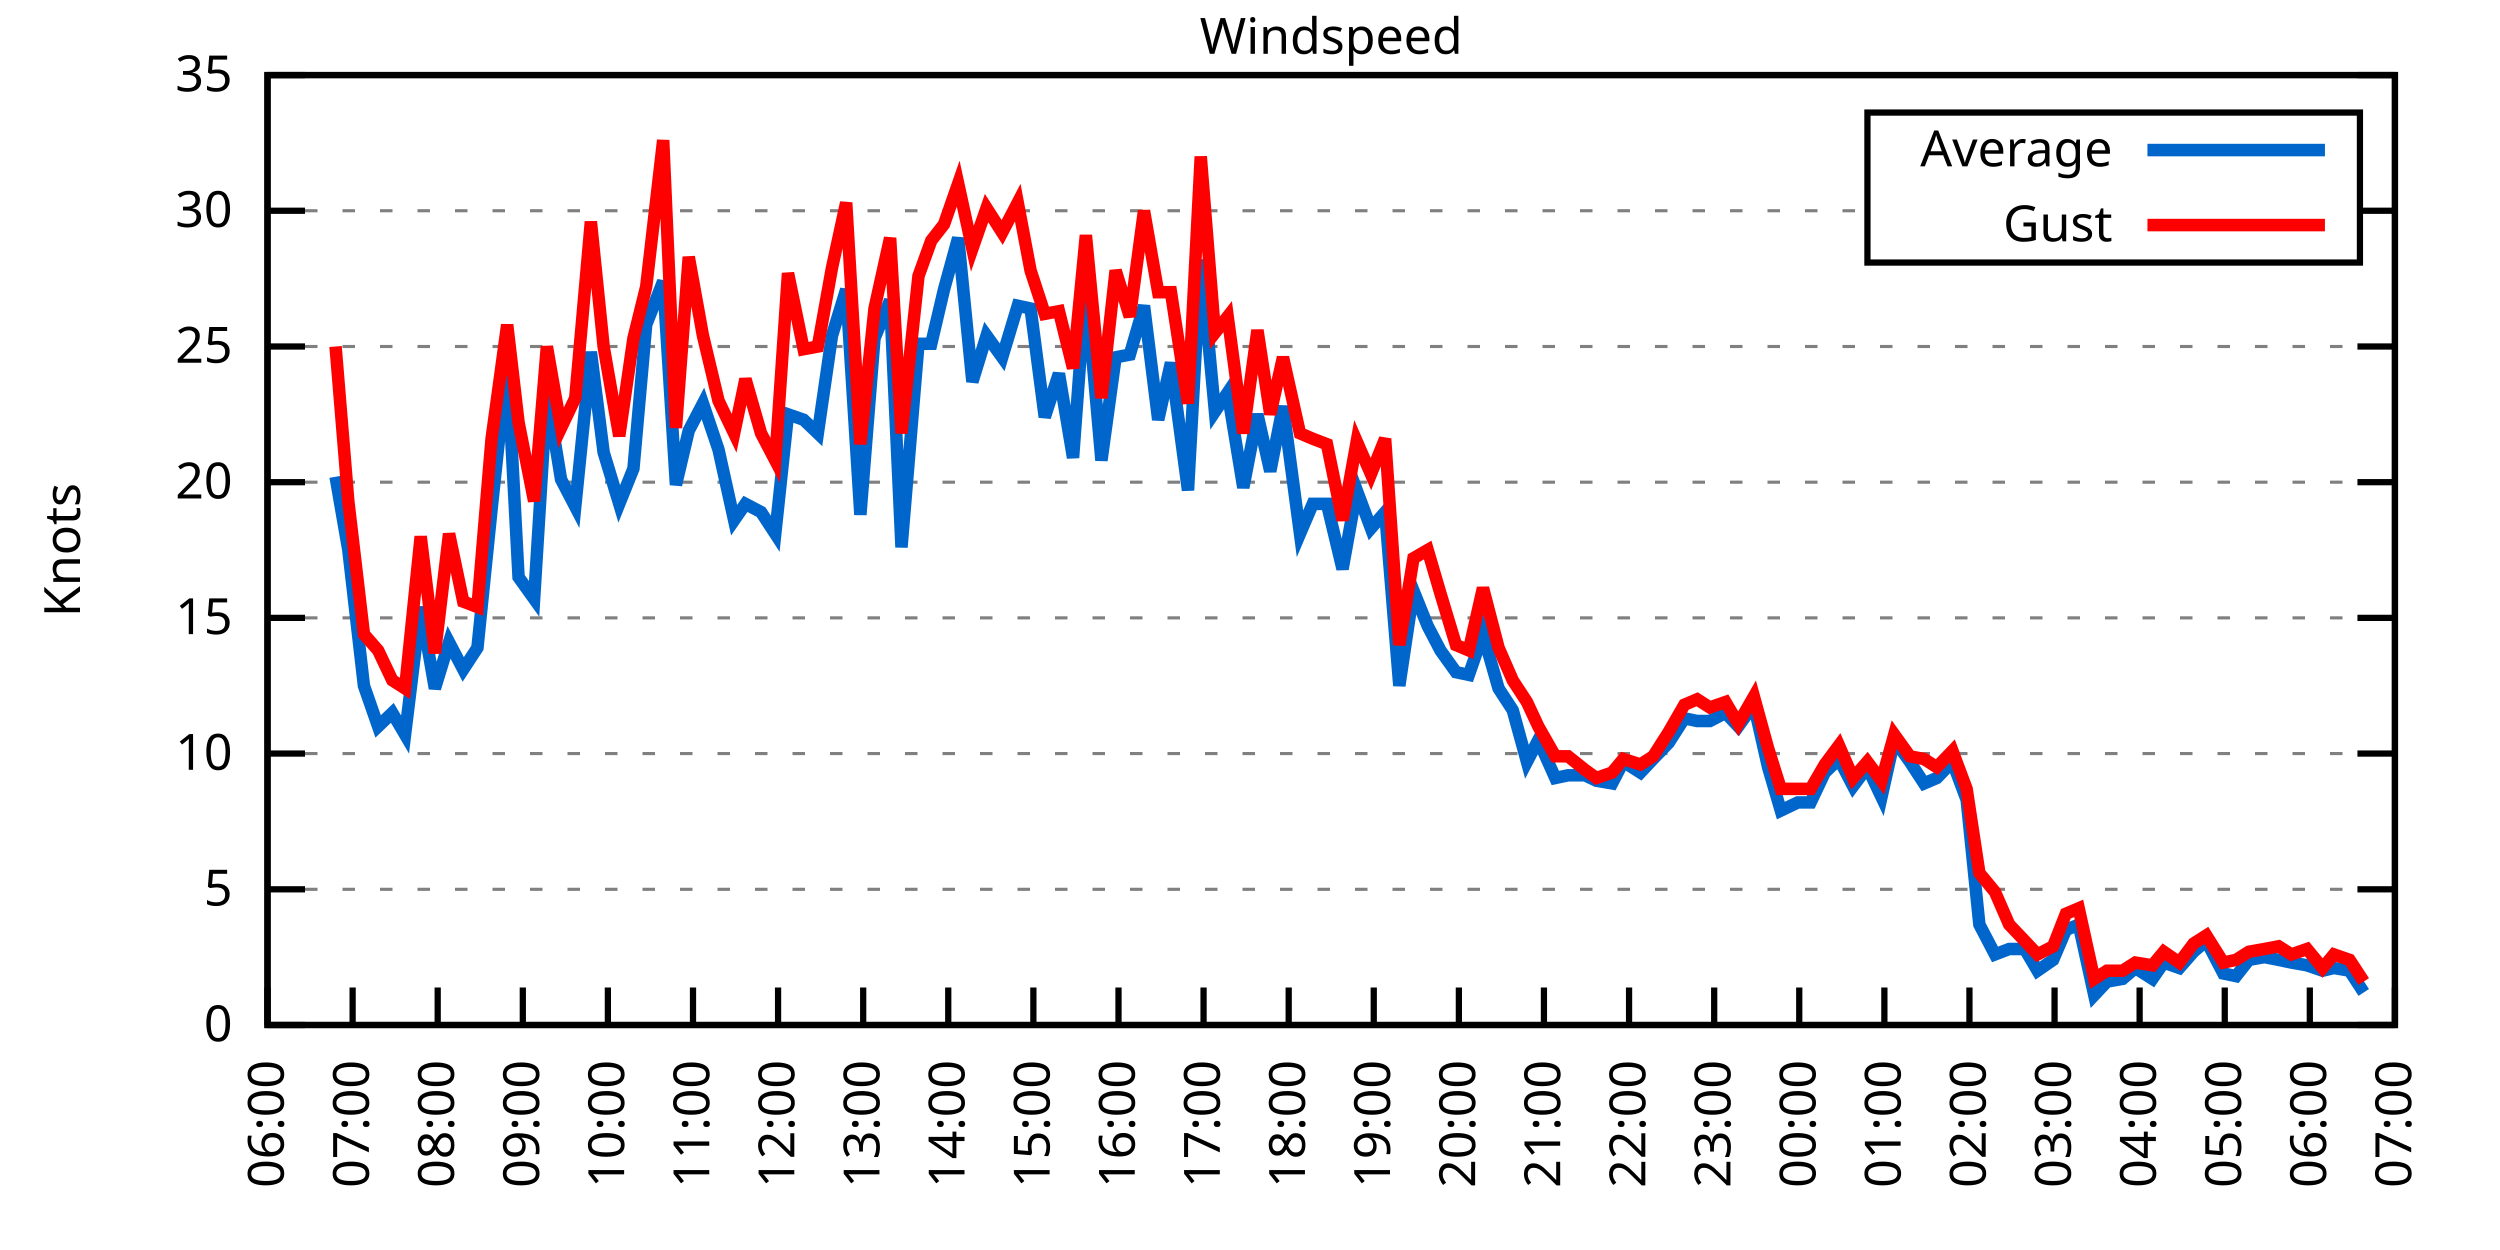
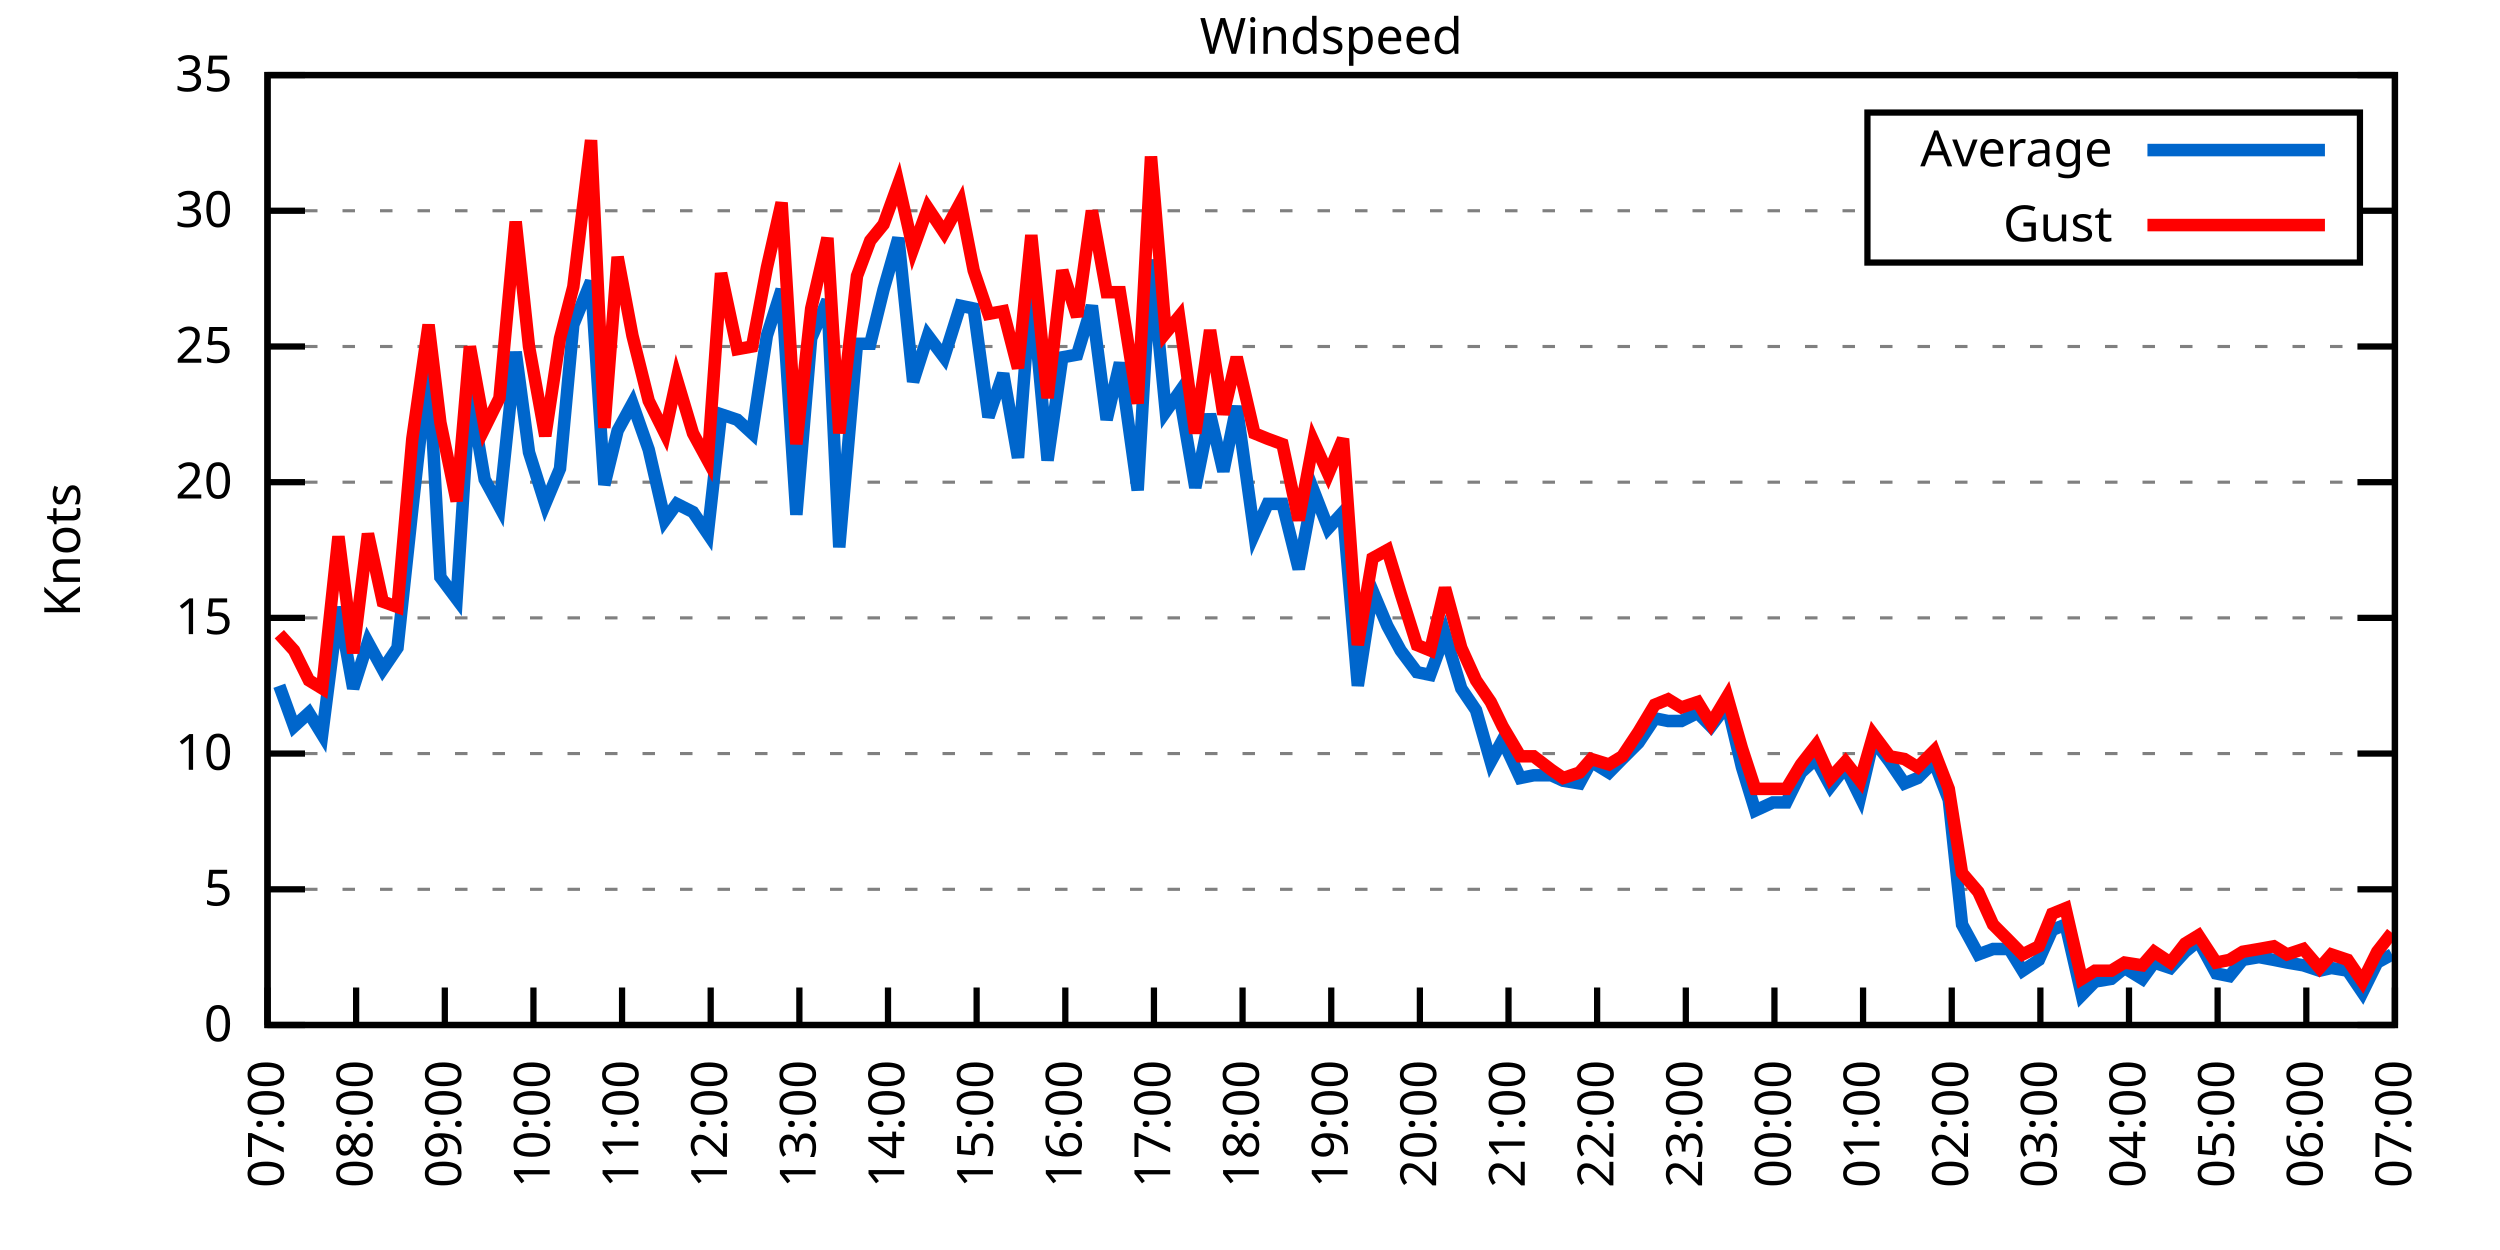
<svg xmlns="http://www.w3.org/2000/svg" xmlns:xlink="http://www.w3.org/1999/xlink" width="400" height="200" viewBox="0 0 400 200">
  <g id="gnuplot_canvas">
    <rect x="0" y="0" width="400" height="200" fill="none" />
    <defs>
      <circle id="gpDot" r="0.5" stroke-width="0.5" stroke="currentColor" />
      <path id="gpPt0" stroke-width="0.333" stroke="currentColor" d="M-1,0 h2 M0,-1 v2" />
      <path id="gpPt1" stroke-width="0.333" stroke="currentColor" d="M-1,-1 L1,1 M1,-1 L-1,1" />
      <path id="gpPt2" stroke-width="0.333" stroke="currentColor" d="M-1,0 L1,0 M0,-1 L0,1 M-1,-1 L1,1 M-1,1 L1,-1" />
      <rect id="gpPt3" stroke-width="0.333" stroke="currentColor" x="-1" y="-1" width="2" height="2" />
      <rect id="gpPt4" stroke-width="0.333" stroke="currentColor" fill="currentColor" x="-1" y="-1" width="2" height="2" />
      <circle id="gpPt5" stroke-width="0.333" stroke="currentColor" cx="0" cy="0" r="1" />
      <use xlink:href="#gpPt5" id="gpPt6" fill="currentColor" stroke="none" />
      <path id="gpPt7" stroke-width="0.333" stroke="currentColor" d="M0,-1.33 L-1.33,0.67 L1.33,0.67 z" />
      <use xlink:href="#gpPt7" id="gpPt8" fill="currentColor" stroke="none" />
      <use xlink:href="#gpPt7" id="gpPt9" stroke="currentColor" transform="rotate(180)" />
      <use xlink:href="#gpPt9" id="gpPt10" fill="currentColor" stroke="none" />
      <use xlink:href="#gpPt3" id="gpPt11" stroke="currentColor" transform="rotate(45)" />
      <use xlink:href="#gpPt11" id="gpPt12" fill="currentColor" stroke="none" />
      <path id="gpPt13" stroke-width="0.333" stroke="currentColor" d="M0,1.330 L1.265,0.411 L0.782,-1.067 L-0.782,-1.076 L-1.265,0.411 z" />
      <use xlink:href="#gpPt13" id="gpPt14" fill="currentColor" stroke="none" />
      <filter id="textbox" filterUnits="objectBoundingBox" x="0" y="0" height="1" width="1">
        <feFlood flood-color="white" flood-opacity="1" result="bgnd" />
        <feComposite in="SourceGraphic" in2="bgnd" operator="atop" />
      </filter>
      <filter id="greybox" filterUnits="objectBoundingBox" x="0" y="0" height="1" width="1">
        <feFlood flood-color="lightgrey" flood-opacity="1" result="grey" />
        <feComposite in="SourceGraphic" in2="grey" operator="atop" />
      </filter>
    </defs>
    <g fill="none" color="white" stroke="currentColor" stroke-width="1.00" stroke-linecap="butt" stroke-linejoin="miter">
</g>
    <g fill="none" color="black" stroke="currentColor" stroke-width="1.00" stroke-linecap="butt" stroke-linejoin="miter">
      <g stroke="none" shape-rendering="crispEdges">
        <polygon fill="rgb(255, 255, 255)" points="42.80,164.00 383.18,164.00 383.18,12.02 42.80,12.02 " />
      </g>
    </g>
    <g fill="none" color="black" stroke="currentColor" stroke-width="1.00" stroke-linecap="butt" stroke-linejoin="miter">
</g>
    <g fill="none" color="black" stroke="black" stroke-width="0.50" stroke-linecap="butt" stroke-linejoin="miter">
</g>
    <g fill="none" color="gray" stroke="currentColor" stroke-width="0.50" stroke-linecap="butt" stroke-linejoin="miter">
      <path stroke="gray" stroke-dasharray="2,4" class="gridline" d="M42.80,164.00 L383.19,164.00  " />
    </g>
    <g fill="none" color="gray" stroke="gray" stroke-width="1.00" stroke-linecap="butt" stroke-linejoin="miter">
</g>
    <g fill="none" color="black" stroke="currentColor" stroke-width="1.00" stroke-linecap="butt" stroke-linejoin="miter">
      <path stroke="black" d="M42.80,164.00 L48.80,164.00 M383.19,164.00 L377.19,164.00  " />
      <g transform="translate(37.20,166.60)" stroke="none" fill="black" font-family="Sans" font-size="8.00" text-anchor="end">
        <text>
          <tspan font-family="Sans"> 0</tspan>
        </text>
      </g>
    </g>
    <g fill="none" color="black" stroke="currentColor" stroke-width="1.00" stroke-linecap="butt" stroke-linejoin="miter">
</g>
    <g fill="none" color="black" stroke="black" stroke-width="0.50" stroke-linecap="butt" stroke-linejoin="miter">
</g>
    <g fill="none" color="gray" stroke="currentColor" stroke-width="0.50" stroke-linecap="butt" stroke-linejoin="miter">
      <path stroke="gray" stroke-dasharray="2,4" class="gridline" d="M42.80,142.29 L383.19,142.29  " />
    </g>
    <g fill="none" color="gray" stroke="gray" stroke-width="1.00" stroke-linecap="butt" stroke-linejoin="miter">
</g>
    <g fill="none" color="black" stroke="currentColor" stroke-width="1.00" stroke-linecap="butt" stroke-linejoin="miter">
      <path stroke="black" d="M42.80,142.29 L48.80,142.29 M383.19,142.29 L377.19,142.29  " />
      <g transform="translate(37.20,144.89)" stroke="none" fill="black" font-family="Sans" font-size="8.00" text-anchor="end">
        <text>
          <tspan font-family="Sans"> 5</tspan>
        </text>
      </g>
    </g>
    <g fill="none" color="black" stroke="currentColor" stroke-width="1.00" stroke-linecap="butt" stroke-linejoin="miter">
</g>
    <g fill="none" color="black" stroke="black" stroke-width="0.50" stroke-linecap="butt" stroke-linejoin="miter">
</g>
    <g fill="none" color="gray" stroke="currentColor" stroke-width="0.50" stroke-linecap="butt" stroke-linejoin="miter">
      <path stroke="gray" stroke-dasharray="2,4" class="gridline" d="M42.80,120.57 L383.19,120.57  " />
    </g>
    <g fill="none" color="gray" stroke="gray" stroke-width="1.00" stroke-linecap="butt" stroke-linejoin="miter">
</g>
    <g fill="none" color="black" stroke="currentColor" stroke-width="1.00" stroke-linecap="butt" stroke-linejoin="miter">
      <path stroke="black" d="M42.80,120.57 L48.80,120.57 M383.19,120.57 L377.19,120.57  " />
      <g transform="translate(37.20,123.17)" stroke="none" fill="black" font-family="Sans" font-size="8.00" text-anchor="end">
        <text>
          <tspan font-family="Sans"> 10</tspan>
        </text>
      </g>
    </g>
    <g fill="none" color="black" stroke="currentColor" stroke-width="1.00" stroke-linecap="butt" stroke-linejoin="miter">
</g>
    <g fill="none" color="black" stroke="black" stroke-width="0.50" stroke-linecap="butt" stroke-linejoin="miter">
</g>
    <g fill="none" color="gray" stroke="currentColor" stroke-width="0.50" stroke-linecap="butt" stroke-linejoin="miter">
      <path stroke="gray" stroke-dasharray="2,4" class="gridline" d="M42.80,98.86 L383.19,98.86  " />
    </g>
    <g fill="none" color="gray" stroke="gray" stroke-width="1.00" stroke-linecap="butt" stroke-linejoin="miter">
</g>
    <g fill="none" color="black" stroke="currentColor" stroke-width="1.00" stroke-linecap="butt" stroke-linejoin="miter">
      <path stroke="black" d="M42.80,98.86 L48.80,98.86 M383.19,98.86 L377.19,98.86  " />
      <g transform="translate(37.20,101.46)" stroke="none" fill="black" font-family="Sans" font-size="8.00" text-anchor="end">
        <text>
          <tspan font-family="Sans"> 15</tspan>
        </text>
      </g>
    </g>
    <g fill="none" color="black" stroke="currentColor" stroke-width="1.00" stroke-linecap="butt" stroke-linejoin="miter">
</g>
    <g fill="none" color="black" stroke="black" stroke-width="0.50" stroke-linecap="butt" stroke-linejoin="miter">
</g>
    <g fill="none" color="gray" stroke="currentColor" stroke-width="0.50" stroke-linecap="butt" stroke-linejoin="miter">
      <path stroke="gray" stroke-dasharray="2,4" class="gridline" d="M42.80,77.15 L383.19,77.15  " />
    </g>
    <g fill="none" color="gray" stroke="gray" stroke-width="1.00" stroke-linecap="butt" stroke-linejoin="miter">
</g>
    <g fill="none" color="black" stroke="currentColor" stroke-width="1.00" stroke-linecap="butt" stroke-linejoin="miter">
      <path stroke="black" d="M42.80,77.15 L48.80,77.15 M383.19,77.15 L377.19,77.15  " />
      <g transform="translate(37.20,79.75)" stroke="none" fill="black" font-family="Sans" font-size="8.00" text-anchor="end">
        <text>
          <tspan font-family="Sans"> 20</tspan>
        </text>
      </g>
    </g>
    <g fill="none" color="black" stroke="currentColor" stroke-width="1.00" stroke-linecap="butt" stroke-linejoin="miter">
</g>
    <g fill="none" color="black" stroke="black" stroke-width="0.50" stroke-linecap="butt" stroke-linejoin="miter">
</g>
    <g fill="none" color="gray" stroke="currentColor" stroke-width="0.50" stroke-linecap="butt" stroke-linejoin="miter">
      <path stroke="gray" stroke-dasharray="2,4" class="gridline" d="M42.80,55.44 L383.19,55.44  " />
    </g>
    <g fill="none" color="gray" stroke="gray" stroke-width="1.00" stroke-linecap="butt" stroke-linejoin="miter">
</g>
    <g fill="none" color="black" stroke="currentColor" stroke-width="1.00" stroke-linecap="butt" stroke-linejoin="miter">
      <path stroke="black" d="M42.80,55.44 L48.80,55.44 M383.19,55.44 L377.19,55.44  " />
      <g transform="translate(37.20,58.04)" stroke="none" fill="black" font-family="Sans" font-size="8.00" text-anchor="end">
        <text>
          <tspan font-family="Sans"> 25</tspan>
        </text>
      </g>
    </g>
    <g fill="none" color="black" stroke="currentColor" stroke-width="1.00" stroke-linecap="butt" stroke-linejoin="miter">
</g>
    <g fill="none" color="black" stroke="black" stroke-width="0.50" stroke-linecap="butt" stroke-linejoin="miter">
</g>
    <g fill="none" color="gray" stroke="currentColor" stroke-width="0.50" stroke-linecap="butt" stroke-linejoin="miter">
      <path stroke="gray" stroke-dasharray="2,4" class="gridline" d="M42.80,33.72 L298.79,33.72 M377.59,33.72 L383.19,33.72  " />
    </g>
    <g fill="none" color="gray" stroke="gray" stroke-width="1.00" stroke-linecap="butt" stroke-linejoin="miter">
</g>
    <g fill="none" color="black" stroke="currentColor" stroke-width="1.00" stroke-linecap="butt" stroke-linejoin="miter">
      <path stroke="black" d="M42.80,33.72 L48.80,33.72 M383.19,33.72 L377.19,33.72  " />
      <g transform="translate(37.20,36.32)" stroke="none" fill="black" font-family="Sans" font-size="8.00" text-anchor="end">
        <text>
          <tspan font-family="Sans"> 30</tspan>
        </text>
      </g>
    </g>
    <g fill="none" color="black" stroke="currentColor" stroke-width="1.00" stroke-linecap="butt" stroke-linejoin="miter">
</g>
    <g fill="none" color="black" stroke="black" stroke-width="0.50" stroke-linecap="butt" stroke-linejoin="miter">
</g>
    <g fill="none" color="gray" stroke="currentColor" stroke-width="0.50" stroke-linecap="butt" stroke-linejoin="miter">
      <path stroke="gray" stroke-dasharray="2,4" class="gridline" d="M42.80,12.01 L383.19,12.01  " />
    </g>
    <g fill="none" color="gray" stroke="gray" stroke-width="1.00" stroke-linecap="butt" stroke-linejoin="miter">
</g>
    <g fill="none" color="black" stroke="currentColor" stroke-width="1.00" stroke-linecap="butt" stroke-linejoin="miter">
      <path stroke="black" d="M42.80,12.01 L48.80,12.01 M383.19,12.01 L377.19,12.01  " />
      <g transform="translate(37.20,14.61)" stroke="none" fill="black" font-family="Sans" font-size="8.00" text-anchor="end">
        <text>
          <tspan font-family="Sans"> 35</tspan>
        </text>
      </g>
    </g>
    <g fill="none" color="black" stroke="currentColor" stroke-width="1.00" stroke-linecap="butt" stroke-linejoin="miter">
      <path stroke="black" d="M42.80,164.00 L42.80,158.00  " />
      <g transform="translate(45.40,169.60) rotate(270.00)" stroke="none" fill="black" font-family="Sans" font-size="8.00" text-anchor="end">
        <text>
-           <tspan font-family="Sans">06:00</tspan>
-         </text>
-       </g>
-     </g>
-     <g fill="none" color="black" stroke="currentColor" stroke-width="1.00" stroke-linecap="butt" stroke-linejoin="miter">
-       <path stroke="black" d="M56.42,164.00 L56.42,158.00  " />
-       <g transform="translate(59.02,169.60) rotate(270.00)" stroke="none" fill="black" font-family="Sans" font-size="8.00" text-anchor="end">
-         <text>
          <tspan font-family="Sans">07:00</tspan>
        </text>
      </g>
    </g>
    <g fill="none" color="black" stroke="currentColor" stroke-width="1.00" stroke-linecap="butt" stroke-linejoin="miter">
-       <path stroke="black" d="M70.03,164.00 L70.03,158.00  " />
-       <g transform="translate(72.63,169.60) rotate(270.00)" stroke="none" fill="black" font-family="Sans" font-size="8.00" text-anchor="end">
+       <path stroke="black" d="M56.98,164.00 L56.98,158.00  " />
+       <g transform="translate(59.58,169.60) rotate(270.00)" stroke="none" fill="black" font-family="Sans" font-size="8.00" text-anchor="end">
        <text>
          <tspan font-family="Sans">08:00</tspan>
        </text>
      </g>
    </g>
    <g fill="none" color="black" stroke="currentColor" stroke-width="1.00" stroke-linecap="butt" stroke-linejoin="miter">
-       <path stroke="black" d="M83.65,164.00 L83.65,158.00  " />
-       <g transform="translate(86.25,169.60) rotate(270.00)" stroke="none" fill="black" font-family="Sans" font-size="8.00" text-anchor="end">
+       <path stroke="black" d="M71.17,164.00 L71.17,158.00  " />
+       <g transform="translate(73.77,169.60) rotate(270.00)" stroke="none" fill="black" font-family="Sans" font-size="8.00" text-anchor="end">
        <text>
          <tspan font-family="Sans">09:00</tspan>
        </text>
      </g>
    </g>
    <g fill="none" color="black" stroke="currentColor" stroke-width="1.00" stroke-linecap="butt" stroke-linejoin="miter">
-       <path stroke="black" d="M97.26,164.00 L97.26,158.00  " />
-       <g transform="translate(99.86,169.60) rotate(270.00)" stroke="none" fill="black" font-family="Sans" font-size="8.00" text-anchor="end">
+       <path stroke="black" d="M85.35,164.00 L85.35,158.00  " />
+       <g transform="translate(87.95,169.60) rotate(270.00)" stroke="none" fill="black" font-family="Sans" font-size="8.00" text-anchor="end">
        <text>
          <tspan font-family="Sans">10:00</tspan>
        </text>
      </g>
    </g>
    <g fill="none" color="black" stroke="currentColor" stroke-width="1.00" stroke-linecap="butt" stroke-linejoin="miter">
-       <path stroke="black" d="M110.88,164.00 L110.88,158.00  " />
-       <g transform="translate(113.48,169.60) rotate(270.00)" stroke="none" fill="black" font-family="Sans" font-size="8.00" text-anchor="end">
+       <path stroke="black" d="M99.53,164.00 L99.53,158.00  " />
+       <g transform="translate(102.13,169.60) rotate(270.00)" stroke="none" fill="black" font-family="Sans" font-size="8.00" text-anchor="end">
        <text>
          <tspan font-family="Sans">11:00</tspan>
        </text>
      </g>
    </g>
    <g fill="none" color="black" stroke="currentColor" stroke-width="1.00" stroke-linecap="butt" stroke-linejoin="miter">
-       <path stroke="black" d="M124.49,164.00 L124.49,158.00  " />
-       <g transform="translate(127.09,169.60) rotate(270.00)" stroke="none" fill="black" font-family="Sans" font-size="8.00" text-anchor="end">
+       <path stroke="black" d="M113.71,164.00 L113.71,158.00  " />
+       <g transform="translate(116.31,169.60) rotate(270.00)" stroke="none" fill="black" font-family="Sans" font-size="8.00" text-anchor="end">
        <text>
          <tspan font-family="Sans">12:00</tspan>
        </text>
      </g>
    </g>
    <g fill="none" color="black" stroke="currentColor" stroke-width="1.00" stroke-linecap="butt" stroke-linejoin="miter">
-       <path stroke="black" d="M138.11,164.00 L138.11,158.00  " />
-       <g transform="translate(140.71,169.60) rotate(270.00)" stroke="none" fill="black" font-family="Sans" font-size="8.00" text-anchor="end">
+       <path stroke="black" d="M127.90,164.00 L127.90,158.00  " />
+       <g transform="translate(130.50,169.60) rotate(270.00)" stroke="none" fill="black" font-family="Sans" font-size="8.00" text-anchor="end">
        <text>
          <tspan font-family="Sans">13:00</tspan>
        </text>
      </g>
    </g>
    <g fill="none" color="black" stroke="currentColor" stroke-width="1.00" stroke-linecap="butt" stroke-linejoin="miter">
-       <path stroke="black" d="M151.72,164.00 L151.72,158.00  " />
-       <g transform="translate(154.32,169.60) rotate(270.00)" stroke="none" fill="black" font-family="Sans" font-size="8.00" text-anchor="end">
+       <path stroke="black" d="M142.08,164.00 L142.08,158.00  " />
+       <g transform="translate(144.68,169.60) rotate(270.00)" stroke="none" fill="black" font-family="Sans" font-size="8.00" text-anchor="end">
        <text>
          <tspan font-family="Sans">14:00</tspan>
        </text>
      </g>
    </g>
    <g fill="none" color="black" stroke="currentColor" stroke-width="1.00" stroke-linecap="butt" stroke-linejoin="miter">
-       <path stroke="black" d="M165.34,164.00 L165.34,158.00  " />
-       <g transform="translate(167.94,169.60) rotate(270.00)" stroke="none" fill="black" font-family="Sans" font-size="8.00" text-anchor="end">
+       <path stroke="black" d="M156.26,164.00 L156.26,158.00  " />
+       <g transform="translate(158.86,169.60) rotate(270.00)" stroke="none" fill="black" font-family="Sans" font-size="8.00" text-anchor="end">
        <text>
          <tspan font-family="Sans">15:00</tspan>
        </text>
      </g>
    </g>
    <g fill="none" color="black" stroke="currentColor" stroke-width="1.00" stroke-linecap="butt" stroke-linejoin="miter">
-       <path stroke="black" d="M178.96,164.00 L178.96,158.00  " />
-       <g transform="translate(181.56,169.60) rotate(270.00)" stroke="none" fill="black" font-family="Sans" font-size="8.00" text-anchor="end">
+       <path stroke="black" d="M170.45,164.00 L170.45,158.00  " />
+       <g transform="translate(173.05,169.60) rotate(270.00)" stroke="none" fill="black" font-family="Sans" font-size="8.00" text-anchor="end">
        <text>
          <tspan font-family="Sans">16:00</tspan>
        </text>
      </g>
    </g>
    <g fill="none" color="black" stroke="currentColor" stroke-width="1.00" stroke-linecap="butt" stroke-linejoin="miter">
-       <path stroke="black" d="M192.57,164.00 L192.57,158.00  " />
-       <g transform="translate(195.17,169.60) rotate(270.00)" stroke="none" fill="black" font-family="Sans" font-size="8.00" text-anchor="end">
+       <path stroke="black" d="M184.63,164.00 L184.63,158.00  " />
+       <g transform="translate(187.23,169.60) rotate(270.00)" stroke="none" fill="black" font-family="Sans" font-size="8.00" text-anchor="end">
        <text>
          <tspan font-family="Sans">17:00</tspan>
        </text>
      </g>
    </g>
    <g fill="none" color="black" stroke="currentColor" stroke-width="1.00" stroke-linecap="butt" stroke-linejoin="miter">
-       <path stroke="black" d="M206.19,164.00 L206.19,158.00  " />
-       <g transform="translate(208.79,169.60) rotate(270.00)" stroke="none" fill="black" font-family="Sans" font-size="8.00" text-anchor="end">
+       <path stroke="black" d="M198.81,164.00 L198.81,158.00  " />
+       <g transform="translate(201.41,169.60) rotate(270.00)" stroke="none" fill="black" font-family="Sans" font-size="8.00" text-anchor="end">
        <text>
          <tspan font-family="Sans">18:00</tspan>
        </text>
      </g>
    </g>
    <g fill="none" color="black" stroke="currentColor" stroke-width="1.00" stroke-linecap="butt" stroke-linejoin="miter">
-       <path stroke="black" d="M219.80,164.00 L219.80,158.00  " />
-       <g transform="translate(222.40,169.60) rotate(270.00)" stroke="none" fill="black" font-family="Sans" font-size="8.00" text-anchor="end">
+       <path stroke="black" d="M213.00,164.00 L213.00,158.00  " />
+       <g transform="translate(215.60,169.60) rotate(270.00)" stroke="none" fill="black" font-family="Sans" font-size="8.00" text-anchor="end">
        <text>
          <tspan font-family="Sans">19:00</tspan>
        </text>
      </g>
    </g>
    <g fill="none" color="black" stroke="currentColor" stroke-width="1.00" stroke-linecap="butt" stroke-linejoin="miter">
-       <path stroke="black" d="M233.42,164.00 L233.42,158.00  " />
-       <g transform="translate(236.02,169.60) rotate(270.00)" stroke="none" fill="black" font-family="Sans" font-size="8.00" text-anchor="end">
+       <path stroke="black" d="M227.18,164.00 L227.18,158.00  " />
+       <g transform="translate(229.78,169.60) rotate(270.00)" stroke="none" fill="black" font-family="Sans" font-size="8.00" text-anchor="end">
        <text>
          <tspan font-family="Sans">20:00</tspan>
        </text>
      </g>
    </g>
    <g fill="none" color="black" stroke="currentColor" stroke-width="1.00" stroke-linecap="butt" stroke-linejoin="miter">
-       <path stroke="black" d="M247.03,164.00 L247.03,158.00  " />
-       <g transform="translate(249.63,169.60) rotate(270.00)" stroke="none" fill="black" font-family="Sans" font-size="8.00" text-anchor="end">
+       <path stroke="black" d="M241.36,164.00 L241.36,158.00  " />
+       <g transform="translate(243.96,169.60) rotate(270.00)" stroke="none" fill="black" font-family="Sans" font-size="8.00" text-anchor="end">
        <text>
          <tspan font-family="Sans">21:00</tspan>
        </text>
      </g>
    </g>
    <g fill="none" color="black" stroke="currentColor" stroke-width="1.00" stroke-linecap="butt" stroke-linejoin="miter">
-       <path stroke="black" d="M260.65,164.00 L260.65,158.00  " />
-       <g transform="translate(263.25,169.60) rotate(270.00)" stroke="none" fill="black" font-family="Sans" font-size="8.00" text-anchor="end">
+       <path stroke="black" d="M255.54,164.00 L255.54,158.00  " />
+       <g transform="translate(258.14,169.60) rotate(270.00)" stroke="none" fill="black" font-family="Sans" font-size="8.00" text-anchor="end">
        <text>
          <tspan font-family="Sans">22:00</tspan>
        </text>
      </g>
    </g>
    <g fill="none" color="black" stroke="currentColor" stroke-width="1.00" stroke-linecap="butt" stroke-linejoin="miter">
-       <path stroke="black" d="M274.27,164.00 L274.27,158.00  " />
-       <g transform="translate(276.87,169.60) rotate(270.00)" stroke="none" fill="black" font-family="Sans" font-size="8.00" text-anchor="end">
+       <path stroke="black" d="M269.73,164.00 L269.73,158.00  " />
+       <g transform="translate(272.33,169.60) rotate(270.00)" stroke="none" fill="black" font-family="Sans" font-size="8.00" text-anchor="end">
        <text>
          <tspan font-family="Sans">23:00</tspan>
        </text>
      </g>
    </g>
    <g fill="none" color="black" stroke="currentColor" stroke-width="1.00" stroke-linecap="butt" stroke-linejoin="miter">
-       <path stroke="black" d="M287.88,164.00 L287.88,158.00  " />
-       <g transform="translate(290.48,169.60) rotate(270.00)" stroke="none" fill="black" font-family="Sans" font-size="8.00" text-anchor="end">
+       <path stroke="black" d="M283.91,164.00 L283.91,158.00  " />
+       <g transform="translate(286.51,169.60) rotate(270.00)" stroke="none" fill="black" font-family="Sans" font-size="8.00" text-anchor="end">
        <text>
          <tspan font-family="Sans">00:00</tspan>
        </text>
      </g>
    </g>
    <g fill="none" color="black" stroke="currentColor" stroke-width="1.00" stroke-linecap="butt" stroke-linejoin="miter">
-       <path stroke="black" d="M301.50,164.00 L301.50,158.00  " />
-       <g transform="translate(304.10,169.60) rotate(270.00)" stroke="none" fill="black" font-family="Sans" font-size="8.00" text-anchor="end">
+       <path stroke="black" d="M298.09,164.00 L298.09,158.00  " />
+       <g transform="translate(300.69,169.60) rotate(270.00)" stroke="none" fill="black" font-family="Sans" font-size="8.00" text-anchor="end">
        <text>
          <tspan font-family="Sans">01:00</tspan>
        </text>
      </g>
    </g>
    <g fill="none" color="black" stroke="currentColor" stroke-width="1.00" stroke-linecap="butt" stroke-linejoin="miter">
-       <path stroke="black" d="M315.11,164.00 L315.11,158.00  " />
-       <g transform="translate(317.71,169.60) rotate(270.00)" stroke="none" fill="black" font-family="Sans" font-size="8.00" text-anchor="end">
+       <path stroke="black" d="M312.28,164.00 L312.28,158.00  " />
+       <g transform="translate(314.88,169.60) rotate(270.00)" stroke="none" fill="black" font-family="Sans" font-size="8.00" text-anchor="end">
        <text>
          <tspan font-family="Sans">02:00</tspan>
        </text>
      </g>
    </g>
    <g fill="none" color="black" stroke="currentColor" stroke-width="1.00" stroke-linecap="butt" stroke-linejoin="miter">
-       <path stroke="black" d="M328.73,164.00 L328.73,158.00  " />
-       <g transform="translate(331.33,169.60) rotate(270.00)" stroke="none" fill="black" font-family="Sans" font-size="8.00" text-anchor="end">
+       <path stroke="black" d="M326.46,164.00 L326.46,158.00  " />
+       <g transform="translate(329.06,169.60) rotate(270.00)" stroke="none" fill="black" font-family="Sans" font-size="8.00" text-anchor="end">
        <text>
          <tspan font-family="Sans">03:00</tspan>
        </text>
      </g>
    </g>
    <g fill="none" color="black" stroke="currentColor" stroke-width="1.00" stroke-linecap="butt" stroke-linejoin="miter">
-       <path stroke="black" d="M342.34,164.00 L342.34,158.00  " />
-       <g transform="translate(344.94,169.60) rotate(270.00)" stroke="none" fill="black" font-family="Sans" font-size="8.00" text-anchor="end">
+       <path stroke="black" d="M340.64,164.00 L340.64,158.00  " />
+       <g transform="translate(343.24,169.60) rotate(270.00)" stroke="none" fill="black" font-family="Sans" font-size="8.00" text-anchor="end">
        <text>
          <tspan font-family="Sans">04:00</tspan>
        </text>
      </g>
    </g>
    <g fill="none" color="black" stroke="currentColor" stroke-width="1.00" stroke-linecap="butt" stroke-linejoin="miter">
-       <path stroke="black" d="M355.96,164.00 L355.96,158.00  " />
-       <g transform="translate(358.56,169.60) rotate(270.00)" stroke="none" fill="black" font-family="Sans" font-size="8.00" text-anchor="end">
+       <path stroke="black" d="M354.82,164.00 L354.82,158.00  " />
+       <g transform="translate(357.42,169.60) rotate(270.00)" stroke="none" fill="black" font-family="Sans" font-size="8.00" text-anchor="end">
        <text>
          <tspan font-family="Sans">05:00</tspan>
        </text>
      </g>
    </g>
    <g fill="none" color="black" stroke="currentColor" stroke-width="1.00" stroke-linecap="butt" stroke-linejoin="miter">
-       <path stroke="black" d="M369.57,164.00 L369.57,158.00  " />
-       <g transform="translate(372.17,169.60) rotate(270.00)" stroke="none" fill="black" font-family="Sans" font-size="8.00" text-anchor="end">
+       <path stroke="black" d="M369.01,164.00 L369.01,158.00  " />
+       <g transform="translate(371.61,169.60) rotate(270.00)" stroke="none" fill="black" font-family="Sans" font-size="8.00" text-anchor="end">
        <text>
          <tspan font-family="Sans">06:00</tspan>
        </text>
      </g>
    </g>
    <g fill="none" color="black" stroke="currentColor" stroke-width="1.00" stroke-linecap="butt" stroke-linejoin="miter">
      <path stroke="black" d="M383.19,164.00 L383.19,158.00  " />
      <g transform="translate(385.79,169.60) rotate(270.00)" stroke="none" fill="black" font-family="Sans" font-size="8.00" text-anchor="end">
        <text>
          <tspan font-family="Sans">07:00</tspan>
        </text>
      </g>
    </g>
    <g fill="none" color="black" stroke="currentColor" stroke-width="1.00" stroke-linecap="butt" stroke-linejoin="miter">
</g>
    <g fill="none" color="black" stroke="currentColor" stroke-width="1.00" stroke-linecap="butt" stroke-linejoin="miter">
      <path stroke="black" d="M42.80,12.01 L42.80,164.00 L383.19,164.00 L383.19,12.01 L42.80,12.01 Z  " />
    </g>
    <g fill="none" color="black" stroke="currentColor" stroke-width="1.00" stroke-linecap="butt" stroke-linejoin="miter">
</g>
    <g fill="none" color="black" stroke="currentColor" stroke-width="1.00" stroke-linecap="butt" stroke-linejoin="miter">
      <path stroke="black" d="M298.79,42.01 L298.79,18.01 L377.59,18.01 L377.59,42.01 L298.79,42.01 Z  " />
    </g>
    <g id="Windspeed_plot_1">
      <g fill="none" color="white" stroke="black" stroke-width="2.00" stroke-linecap="butt" stroke-linejoin="miter">
</g>
      <g fill="none" color="black" stroke="currentColor" stroke-width="2.00" stroke-linecap="butt" stroke-linejoin="miter">
        <g transform="translate(337.99,26.61)" stroke="none" fill="black" font-family="Sans" font-size="8.00" text-anchor="end">
          <text>
            <tspan font-family="Sans">Average</tspan>
          </text>
        </g>
      </g>
      <g fill="none" color="black" stroke="currentColor" stroke-width="2.00" stroke-linecap="butt" stroke-linejoin="miter">
-         <path stroke="rgb(  0, 102, 204)" d="M343.59,24.01 L371.99,24.01 M53.69,76.28 L55.73,88.00 L58.23,109.72 L60.50,116.23 L62.77,114.06 L64.81,117.53   L67.31,97.12 L69.58,110.15 L71.85,102.77 L74.12,107.11 L76.39,103.64 L78.65,81.49 L81.15,58.04 L82.97,92.35   L85.46,95.82 L87.50,62.82 L89.77,76.71 L92.04,81.06 L94.54,56.30 L96.58,72.37 L99.08,80.62 L101.35,74.98   L103.39,51.96 L106.11,45.01 L108.15,77.58 L110.20,68.90 L112.47,64.56 L114.96,71.94 L117.46,83.23 L119.27,80.62   L121.77,81.93 L124.04,85.40 L126.08,66.29 L128.58,67.16 L130.85,69.33 L133.12,53.70 L135.39,46.32 L137.66,82.36   L139.92,54.13 L142.42,48.05 L144.24,87.57 L146.96,55.00 L149.00,55.00 L151.04,46.32 L153.31,38.07 L155.58,61.08   L157.85,53.70 L160.35,57.17 L162.84,48.92 L164.89,49.36 L167.16,66.73 L169.43,59.78 L171.69,73.24 L173.74,45.45   L176.23,73.67 L178.50,57.17 L180.77,56.74 L183.04,48.92 L185.31,67.16 L187.35,58.04 L190.08,78.45 L192.12,41.54   L194.39,65.86 L196.43,62.82 L198.93,78.02 L201.19,66.29 L203.24,75.41 L205.28,64.99 L208.00,85.40 L210.04,80.62   L212.31,80.62 L214.81,91.04 L217.08,78.45 L219.35,84.53 L221.62,81.93 L223.89,109.72 L226.16,94.52 L228.43,100.16   L230.47,104.07 L232.96,107.55 L235.01,107.98 L237.28,101.47 L239.77,110.15 L242.04,113.63 L244.31,121.88 L246.13,118.40   L248.85,124.48 L250.89,124.05 L253.61,124.05 L255.43,124.92 L257.93,125.35 L259.74,121.88 L262.47,123.61 L264.51,121.44   L267.00,118.84 L269.50,114.93 L271.54,115.36 L273.58,115.36 L276.08,114.06 L278.12,116.23 L280.62,112.76 L282.89,122.75   L284.93,129.69 L287.65,128.39 L289.70,128.39 L291.97,123.61 L294.23,121.44 L296.50,125.79 L298.77,122.75 L301.04,127.52   L303.08,118.40 L305.58,121.88 L307.85,125.35 L309.89,124.48 L312.39,121.88 L314.66,127.96 L316.70,147.93 L319.20,152.71   L321.47,151.84 L323.96,151.84 L326.00,155.31 L328.50,153.58 L330.54,148.80 L332.59,147.93 L335.08,159.22 L337.12,157.05   L339.62,156.62 L341.66,154.88 L344.39,156.62 L346.20,154.01 L348.70,154.88 L350.97,152.28 L353.01,150.54 L355.73,155.75   L357.77,156.18 L359.82,153.58 L362.31,153.14 L364.58,153.58 L366.62,154.01 L369.12,154.45 L371.62,155.31 L373.43,154.88   L375.93,155.31 L378.20,158.79  " />
+         <path stroke="rgb(  0, 102, 204)" d="M343.59,24.01 L371.99,24.01 M44.69,109.72 L47.05,116.23 L49.42,114.06 L51.55,117.53 L54.15,97.12 L56.51,110.15   L58.87,102.77 L61.24,107.11 L63.60,103.64 L65.97,81.49 L68.57,58.04 L70.46,92.35 L73.06,95.82 L75.18,62.82   L77.55,76.71 L79.91,81.06 L82.51,56.30 L84.64,72.37 L87.24,80.62 L89.60,74.98 L91.73,51.96 L94.57,45.01   L96.70,77.58 L98.82,68.90 L101.19,64.56 L103.79,71.94 L106.39,83.23 L108.28,80.62 L110.88,81.93 L113.24,85.40   L115.37,66.29 L117.97,67.16 L120.33,69.33 L122.70,53.70 L125.06,46.32 L127.42,82.36 L129.79,54.13 L132.39,48.05   L134.28,87.57 L137.12,55.00 L139.24,55.00 L141.37,46.32 L143.74,38.07 L146.10,61.08 L148.46,53.70 L151.06,57.17   L153.66,48.92 L155.79,49.36 L158.15,66.73 L160.52,59.78 L162.88,73.24 L165.01,45.45 L167.61,73.67 L169.97,57.17   L172.34,56.74 L174.70,48.92 L177.06,67.16 L179.19,58.04 L182.03,78.45 L184.16,41.54 L186.52,65.86 L188.65,62.82   L191.25,78.02 L193.61,66.29 L195.74,75.41 L197.87,64.99 L200.70,85.40 L202.83,80.62 L205.19,80.62 L207.79,91.04   L210.16,78.45 L212.52,84.53 L214.89,81.93 L217.25,109.72 L219.61,94.52 L221.98,100.16 L224.10,104.07 L226.71,107.55   L228.83,107.98 L231.20,101.47 L233.80,110.15 L236.16,113.63 L238.52,121.88 L240.42,118.40 L243.25,124.48 L245.38,124.05   L248.22,124.05 L250.11,124.92 L252.71,125.35 L254.60,121.88 L257.43,123.61 L259.56,121.44 L262.16,118.84 L264.76,114.93   L266.89,115.36 L269.02,115.36 L271.62,114.06 L273.75,116.23 L276.35,112.76 L278.71,122.75 L280.84,129.69 L283.67,128.39   L285.80,128.39 L288.16,123.61 L290.53,121.44 L292.89,125.79 L295.26,122.75 L297.62,127.52 L299.75,118.40 L302.35,121.88   L304.71,125.35 L306.84,124.48 L309.44,121.88 L311.80,127.96 L313.93,147.93 L316.53,152.71 L318.89,151.84 L321.49,151.84   L323.62,155.31 L326.22,153.58 L328.35,148.80 L330.48,147.93 L333.08,159.22 L335.20,157.05 L337.80,156.62 L339.93,154.88   L342.77,156.62 L344.66,154.01 L347.26,154.88 L349.62,152.28 L351.75,150.54 L354.59,155.75 L356.72,156.18 L358.84,153.58   L361.44,153.14 L363.81,153.58 L365.93,154.01 L368.53,154.45 L371.13,155.31 L373.03,154.88 L375.63,155.31 L377.99,158.79   L380.35,154.01 L382.72,152.71  " />
      </g>
    </g>
    <g id="Windspeed_plot_2">
      <g fill="none" color="black" stroke="currentColor" stroke-width="2.00" stroke-linecap="butt" stroke-linejoin="miter">
        <g transform="translate(337.99,38.61)" stroke="none" fill="black" font-family="Sans" font-size="8.00" text-anchor="end">
          <text>
            <tspan font-family="Sans">Gust</tspan>
          </text>
        </g>
      </g>
      <g fill="none" color="black" stroke="currentColor" stroke-width="2.00" stroke-linecap="butt" stroke-linejoin="miter">
-         <path stroke="rgb(255,   0,   0)" d="M343.59,36.01 L371.99,36.01 M53.69,55.44 L55.73,80.19 L58.23,101.47 L60.50,104.07 L62.77,108.85 L64.81,110.15   L67.31,85.83 L69.58,104.51 L71.85,85.40 L74.12,96.26 L76.39,97.12 L78.65,70.20 L81.15,51.96 L82.97,67.59   L85.46,80.19 L87.50,55.44 L89.77,68.46 L92.04,63.69 L94.54,35.46 L96.58,55.44 L99.08,69.77 L101.35,54.13   L103.39,45.88 L106.11,22.43 L108.15,68.46 L110.20,41.11 L112.47,53.70 L114.96,64.12 L117.46,69.33 L119.27,60.65   L121.77,69.33 L124.04,73.67 L126.08,43.71 L128.58,55.87 L130.85,55.44 L133.12,42.84 L135.39,32.42 L137.66,71.07   L139.92,49.36 L142.42,38.07 L144.24,69.33 L146.96,44.15 L149.00,38.50 L151.04,35.89 L153.31,29.38 L155.58,39.80   L157.85,33.29 L160.35,37.20 L162.84,32.42 L164.89,43.28 L167.16,50.22 L169.43,49.79 L171.69,58.91 L173.74,37.63   L176.23,63.69 L178.50,43.28 L180.77,50.66 L183.04,33.72 L185.31,46.75 L187.35,46.75 L190.08,64.56 L192.12,25.04   L194.39,53.26 L196.43,50.66 L198.93,69.33 L201.19,52.83 L203.24,66.29 L205.28,57.17 L208.00,69.33 L210.04,70.20   L212.31,71.07 L214.81,83.23 L217.08,70.63 L219.35,75.85 L221.62,70.20 L223.89,103.20 L226.16,89.31 L228.43,88.00   L230.47,94.95 L232.96,103.20 L235.01,104.07 L237.28,94.08 L239.77,103.64 L242.04,108.85 L244.31,112.32 L246.13,116.23   L248.85,121.01 L250.89,121.01 L253.61,123.18 L255.43,124.48 L257.93,123.61 L259.74,121.44 L262.47,122.31 L264.51,121.01   L267.00,117.10 L269.50,112.76 L271.54,111.89 L273.58,113.19 L276.08,112.32 L278.12,115.80 L280.62,111.45 L282.89,119.71   L284.93,126.22 L287.65,126.22 L289.70,126.22 L291.97,122.31 L294.23,119.27 L296.50,124.48 L298.77,121.88 L301.04,124.92   L303.08,117.53 L305.58,121.01 L307.85,121.44 L309.89,122.75 L312.39,120.14 L314.66,126.22 L316.70,139.68 L319.20,142.72   L321.47,147.93 L323.96,150.54 L326.00,152.71 L328.50,151.41 L330.54,146.20 L332.59,145.33 L335.08,156.62 L337.12,155.31   L339.62,155.31 L341.66,154.01 L344.39,154.45 L346.20,152.28 L348.70,154.01 L350.97,150.97 L353.01,149.67 L355.73,154.01   L357.77,153.58 L359.82,152.28 L362.31,151.84 L364.58,151.41 L366.62,152.71 L369.12,151.84 L371.62,154.88 L373.43,152.71   L375.93,153.58 L378.20,157.05  " />
+         <path stroke="rgb(255,   0,   0)" d="M343.59,36.01 L371.99,36.01 M44.69,101.47 L47.05,104.07 L49.42,108.85 L51.55,110.15 L54.15,85.83 L56.51,104.51   L58.87,85.40 L61.24,96.26 L63.60,97.12 L65.97,70.20 L68.57,51.96 L70.46,67.59 L73.06,80.19 L75.18,55.44   L77.55,68.46 L79.91,63.69 L82.51,35.46 L84.64,55.44 L87.24,69.77 L89.60,54.13 L91.73,45.88 L94.57,22.43   L96.70,68.46 L98.82,41.11 L101.19,53.70 L103.79,64.12 L106.39,69.33 L108.28,60.65 L110.88,69.33 L113.24,73.67   L115.37,43.71 L117.97,55.87 L120.33,55.44 L122.70,42.84 L125.06,32.42 L127.42,71.07 L129.79,49.36 L132.39,38.07   L134.28,69.33 L137.12,44.15 L139.24,38.50 L141.37,35.89 L143.74,29.38 L146.10,39.80 L148.46,33.29 L151.06,37.20   L153.66,32.42 L155.79,43.28 L158.15,50.22 L160.52,49.79 L162.88,58.91 L165.01,37.63 L167.61,63.69 L169.97,43.28   L172.34,50.66 L174.70,33.72 L177.06,46.75 L179.19,46.75 L182.03,64.56 L184.16,25.04 L186.52,53.26 L188.65,50.66   L191.25,69.33 L193.61,52.83 L195.74,66.29 L197.87,57.17 L200.70,69.33 L202.83,70.20 L205.19,71.07 L207.79,83.23   L210.16,70.63 L212.52,75.85 L214.89,70.20 L217.25,103.20 L219.61,89.31 L221.98,88.00 L224.10,94.95 L226.71,103.20   L228.83,104.07 L231.20,94.08 L233.80,103.64 L236.16,108.85 L238.52,112.32 L240.42,116.23 L243.25,121.01 L245.38,121.01   L248.22,123.18 L250.11,124.48 L252.71,123.61 L254.60,121.44 L257.43,122.31 L259.56,121.01 L262.16,117.10 L264.76,112.76   L266.89,111.89 L269.02,113.19 L271.62,112.32 L273.75,115.80 L276.35,111.45 L278.71,119.71 L280.84,126.22 L283.67,126.22   L285.80,126.22 L288.16,122.31 L290.53,119.27 L292.89,124.48 L295.26,121.88 L297.62,124.92 L299.75,117.53 L302.35,121.01   L304.71,121.44 L306.84,122.75 L309.44,120.14 L311.80,126.22 L313.93,139.68 L316.53,142.72 L318.89,147.93 L321.49,150.54   L323.62,152.71 L326.22,151.41 L328.35,146.20 L330.48,145.33 L333.08,156.62 L335.20,155.31 L337.80,155.31 L339.93,154.01   L342.77,154.45 L344.66,152.28 L347.26,154.01 L349.62,150.97 L351.75,149.67 L354.59,154.01 L356.72,153.58 L358.84,152.28   L361.44,151.84 L363.81,151.41 L365.93,152.71 L368.53,151.84 L371.13,154.88 L373.03,152.71 L375.63,153.58 L377.99,157.05   L380.35,152.28 L382.72,149.24  " />
      </g>
    </g>
    <g fill="none" color="black" stroke="currentColor" stroke-width="2.00" stroke-linecap="butt" stroke-linejoin="miter">
</g>
    <g fill="none" color="black" stroke="black" stroke-width="1.00" stroke-linecap="butt" stroke-linejoin="miter">
</g>
    <g fill="none" color="black" stroke="currentColor" stroke-width="1.00" stroke-linecap="butt" stroke-linejoin="miter">
      <path stroke="black" d="M42.80,12.01 L42.80,164.00 L383.19,164.00 L383.19,12.01 L42.80,12.01 Z  " />
      <g transform="translate(12.80,88.01) rotate(270.00)" stroke="none" fill="black" font-family="Sans" font-size="8.00" text-anchor="middle">
        <text>
          <tspan font-family="Sans">Knots</tspan>
        </text>
      </g>
    </g>
    <g fill="none" color="black" stroke="currentColor" stroke-width="1.00" stroke-linecap="butt" stroke-linejoin="miter">
</g>
    <g fill="none" color="black" stroke="currentColor" stroke-width="1.00" stroke-linecap="butt" stroke-linejoin="miter">
      <g transform="translate(212.99,8.61)" stroke="none" fill="black" font-family="Sans" font-size="8.00" text-anchor="middle">
        <text>
          <tspan font-family="Sans">Windspeed</tspan>
        </text>
      </g>
    </g>
    <g fill="none" color="black" stroke="currentColor" stroke-width="1.00" stroke-linecap="butt" stroke-linejoin="miter">
</g>
  </g>
</svg>
